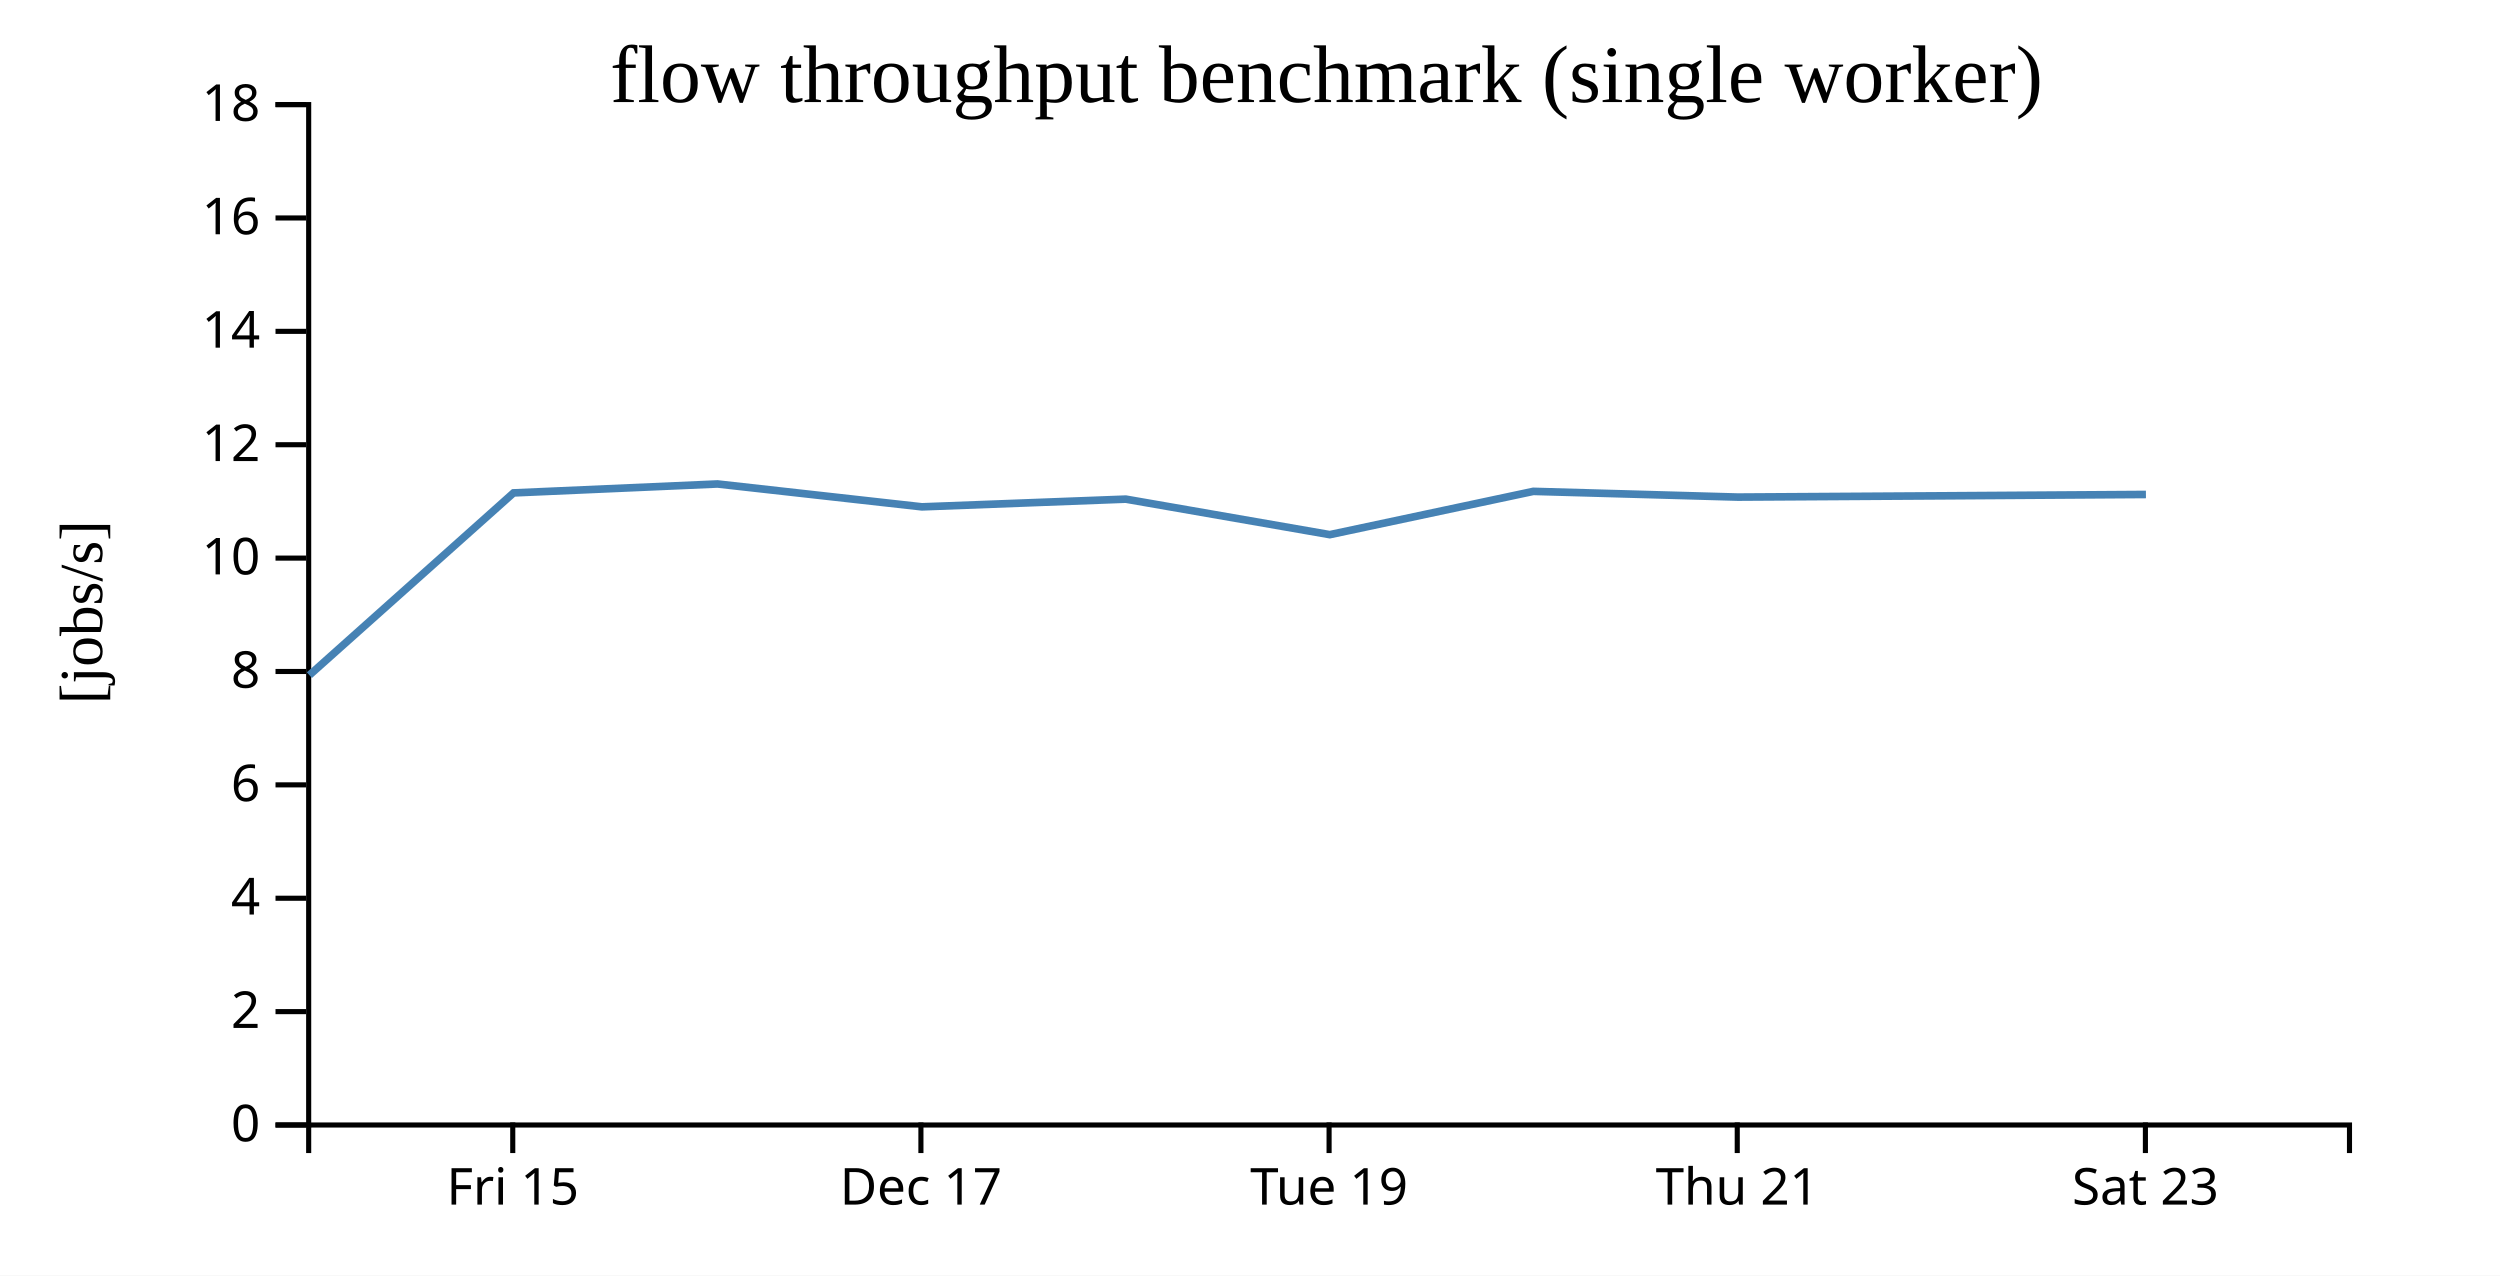
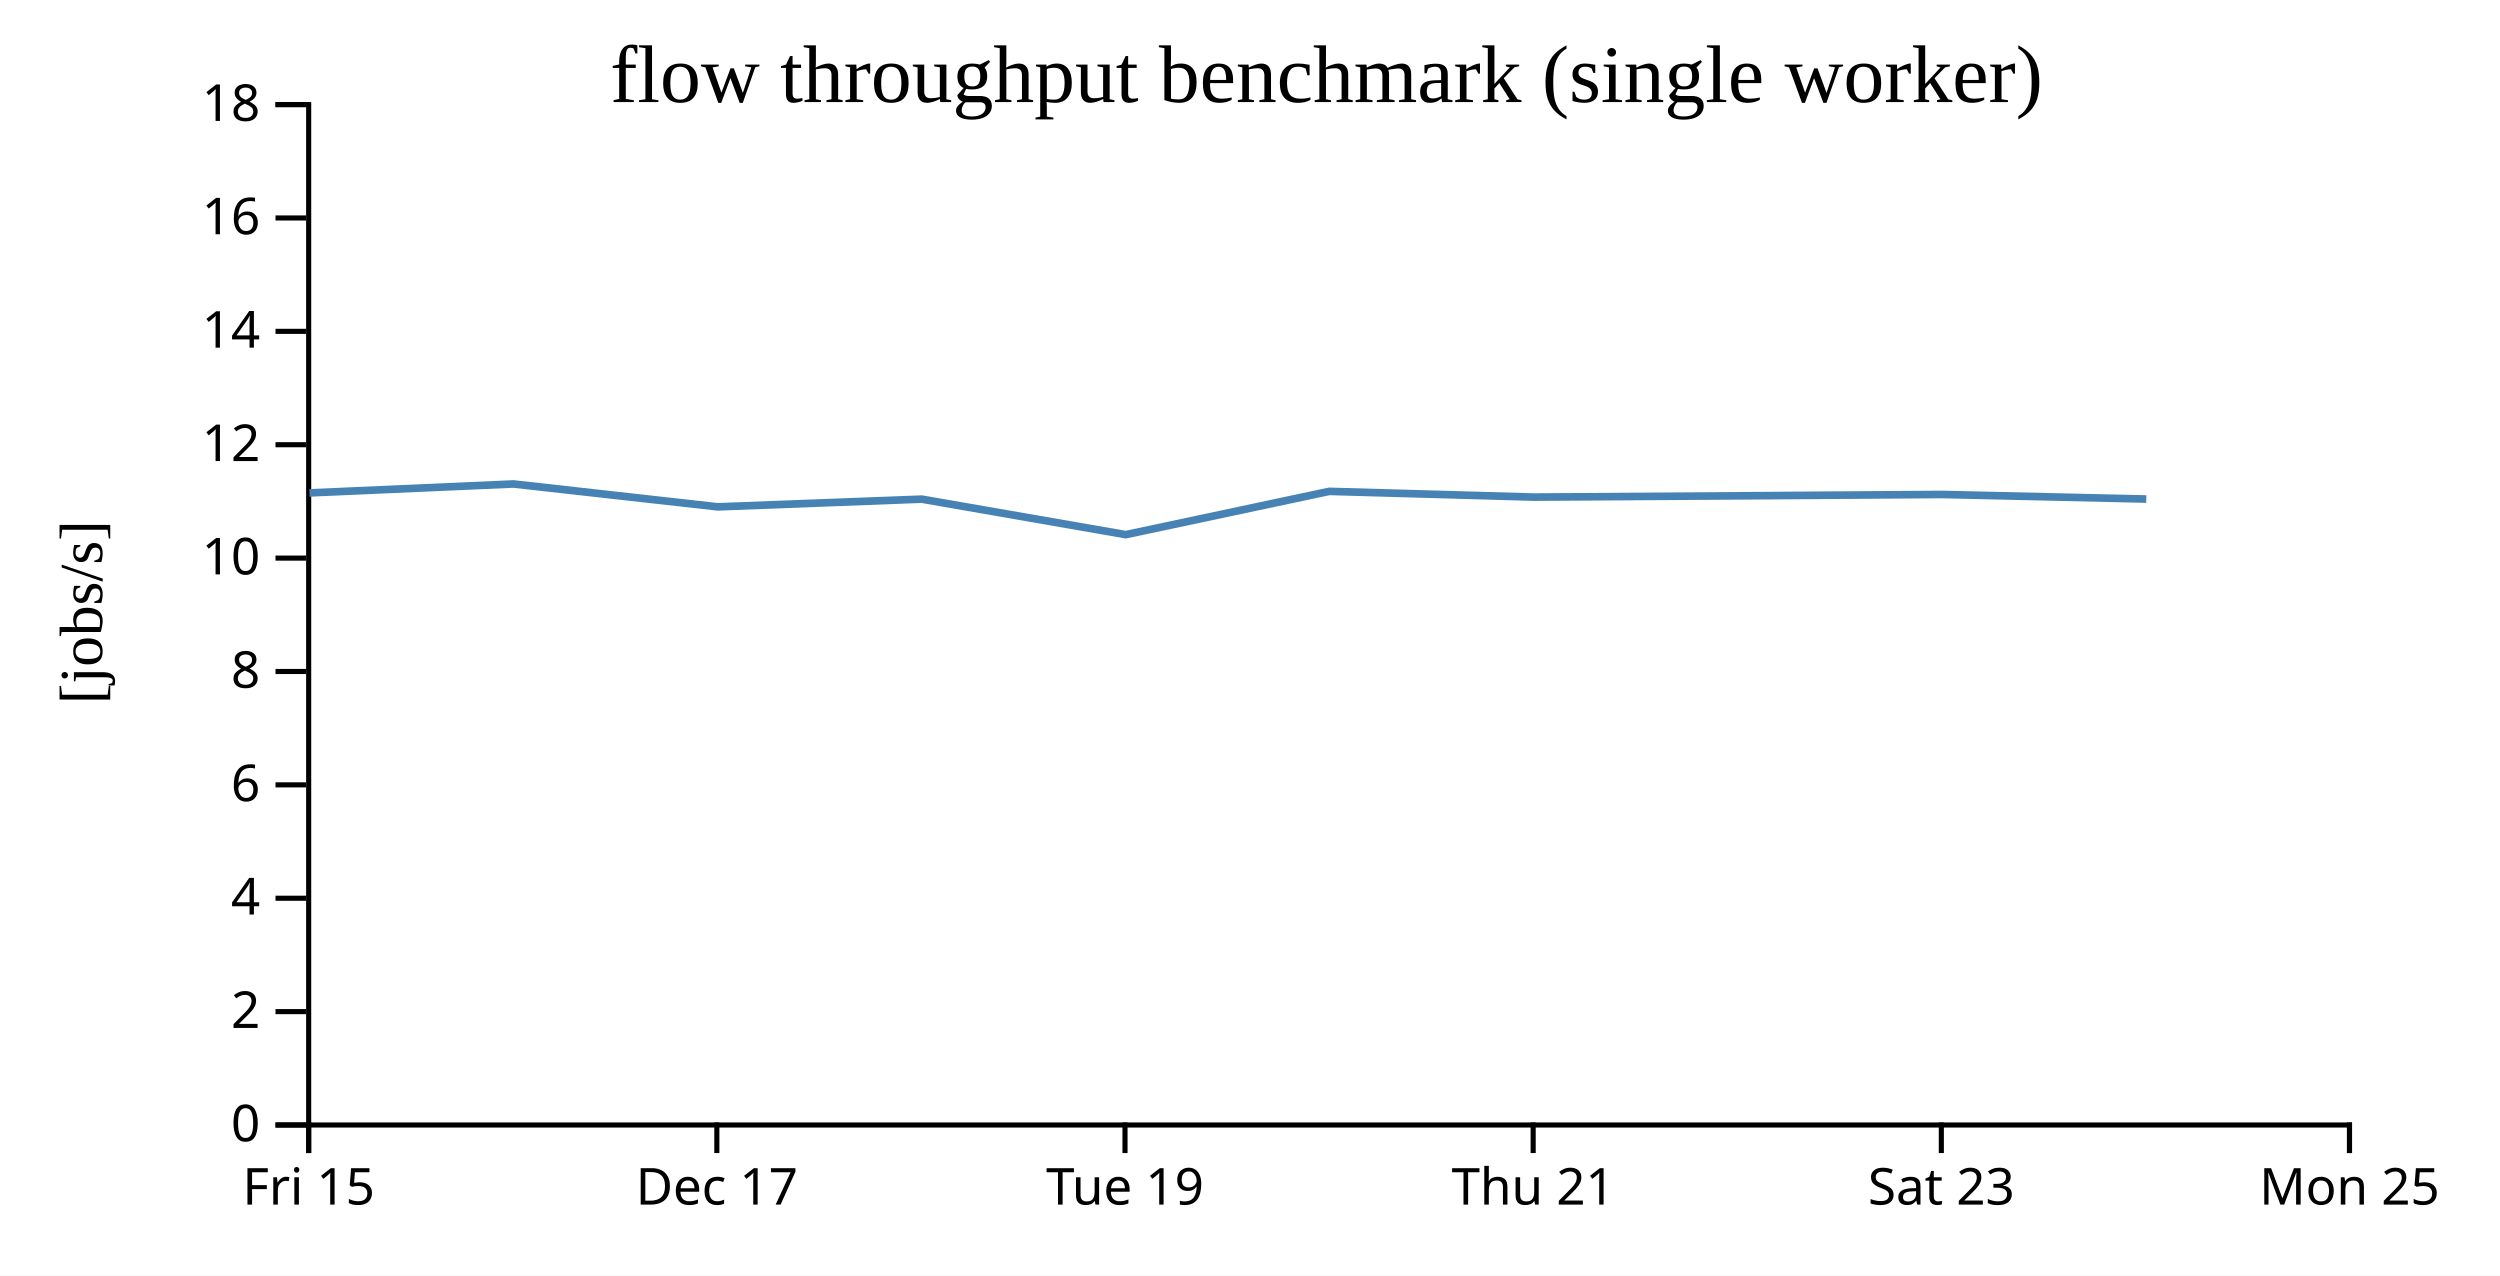
<svg xmlns="http://www.w3.org/2000/svg" width="490" height="250">
  <rect width="100%" height="100%" fill="white" />
  <g transform="translate(60,20)">
    <g transform="translate(0,200)" fill="none" font-size="10" font-family="sans-serif" text-anchor="middle">
      <path class="domain" stroke="currentColor" d="M0.5,6V0.5H400.5V6" />
-       <g class="tick" opacity="1" transform="translate(40.5,0)">
+       <g class="tick" opacity="1" transform="translate(0.5,0)">
        <line stroke="currentColor" y2="6" />
        <text fill="currentColor" y="9" dy="0.71em">Fri 15</text>
      </g>
-       <g class="tick" opacity="1" transform="translate(120.5,0)">
+       <g class="tick" opacity="1" transform="translate(80.5,0)">
        <line stroke="currentColor" y2="6" />
        <text fill="currentColor" y="9" dy="0.71em">Dec 17</text>
      </g>
-       <g class="tick" opacity="1" transform="translate(200.5,0)">
+       <g class="tick" opacity="1" transform="translate(160.5,0)">
        <line stroke="currentColor" y2="6" />
        <text fill="currentColor" y="9" dy="0.71em">Tue 19</text>
      </g>
-       <g class="tick" opacity="1" transform="translate(280.5,0)">
+       <g class="tick" opacity="1" transform="translate(240.5,0)">
        <line stroke="currentColor" y2="6" />
        <text fill="currentColor" y="9" dy="0.71em">Thu 21</text>
      </g>
-       <g class="tick" opacity="1" transform="translate(360.5,0)">
+       <g class="tick" opacity="1" transform="translate(320.5,0)">
        <line stroke="currentColor" y2="6" />
        <text fill="currentColor" y="9" dy="0.71em">Sat 23</text>
+       </g>
+       <g class="tick" opacity="1" transform="translate(400.5,0)">
+         <line stroke="currentColor" y2="6" />
+         <text fill="currentColor" y="9" dy="0.71em">Mon 25</text>
      </g>
    </g>
    <g fill="none" font-size="10" font-family="sans-serif" text-anchor="end">
      <path class="domain" stroke="currentColor" d="M-6,200.5H0.5V0.5H-6" />
      <g class="tick" opacity="1" transform="translate(0,200.5)">
        <line stroke="currentColor" x2="-6" />
        <text fill="currentColor" x="-9" dy="0.32em">0</text>
      </g>
      <g class="tick" opacity="1" transform="translate(0,178.2778)">
        <line stroke="currentColor" x2="-6" />
        <text fill="currentColor" x="-9" dy="0.32em">2</text>
      </g>
      <g class="tick" opacity="1" transform="translate(0,156.0556)">
        <line stroke="currentColor" x2="-6" />
        <text fill="currentColor" x="-9" dy="0.32em">4</text>
      </g>
      <g class="tick" opacity="1" transform="translate(0,133.8333)">
        <line stroke="currentColor" x2="-6" />
        <text fill="currentColor" x="-9" dy="0.32em">6</text>
      </g>
      <g class="tick" opacity="1" transform="translate(0,111.6111)">
        <line stroke="currentColor" x2="-6" />
        <text fill="currentColor" x="-9" dy="0.32em">8</text>
      </g>
      <g class="tick" opacity="1" transform="translate(0,89.38889)">
        <line stroke="currentColor" x2="-6" />
        <text fill="currentColor" x="-9" dy="0.32em">10</text>
      </g>
      <g class="tick" opacity="1" transform="translate(0,67.16667)">
        <line stroke="currentColor" x2="-6" />
        <text fill="currentColor" x="-9" dy="0.32em">12</text>
      </g>
      <g class="tick" opacity="1" transform="translate(0,44.94444)">
        <line stroke="currentColor" x2="-6" />
        <text fill="currentColor" x="-9" dy="0.32em">14</text>
      </g>
      <g class="tick" opacity="1" transform="translate(0,22.72222)">
        <line stroke="currentColor" x2="-6" />
        <text fill="currentColor" x="-9" dy="0.32em">16</text>
      </g>
      <g class="tick" opacity="1" transform="translate(0,0.5)">
        <line stroke="currentColor" x2="-6" />
        <text fill="currentColor" x="-9" dy="0.32em">18</text>
      </g>
    </g>
    <text text-anchor="middle" style="font-size: 12px" transform="rotate(-90)" y="-40" x="-100">[jobs/s]</text>
    <text text-anchor="middle" style="font-size: 16px" y="0" x="200">flow throughput benchmark (single worker)</text>
-     <path fill="none" stroke="steelblue" stroke-width="1.5" d="M0.637,112.331L40.653,76.609L80.63,74.858L120.7,79.342L160.654,77.83L200.641,84.792L240.532,76.307L280.625,77.431L320.625,77.182L360.602,76.915" />
+     <path fill="none" stroke="steelblue" stroke-width="1.5" d="M0.653,76.609L40.63,74.858L80.7,79.342L120.654,77.83L160.641,84.792L200.532,76.307L240.625,77.431L280.625,77.182L320.602,76.915L360.671,77.814" />
  </g>
</svg>
